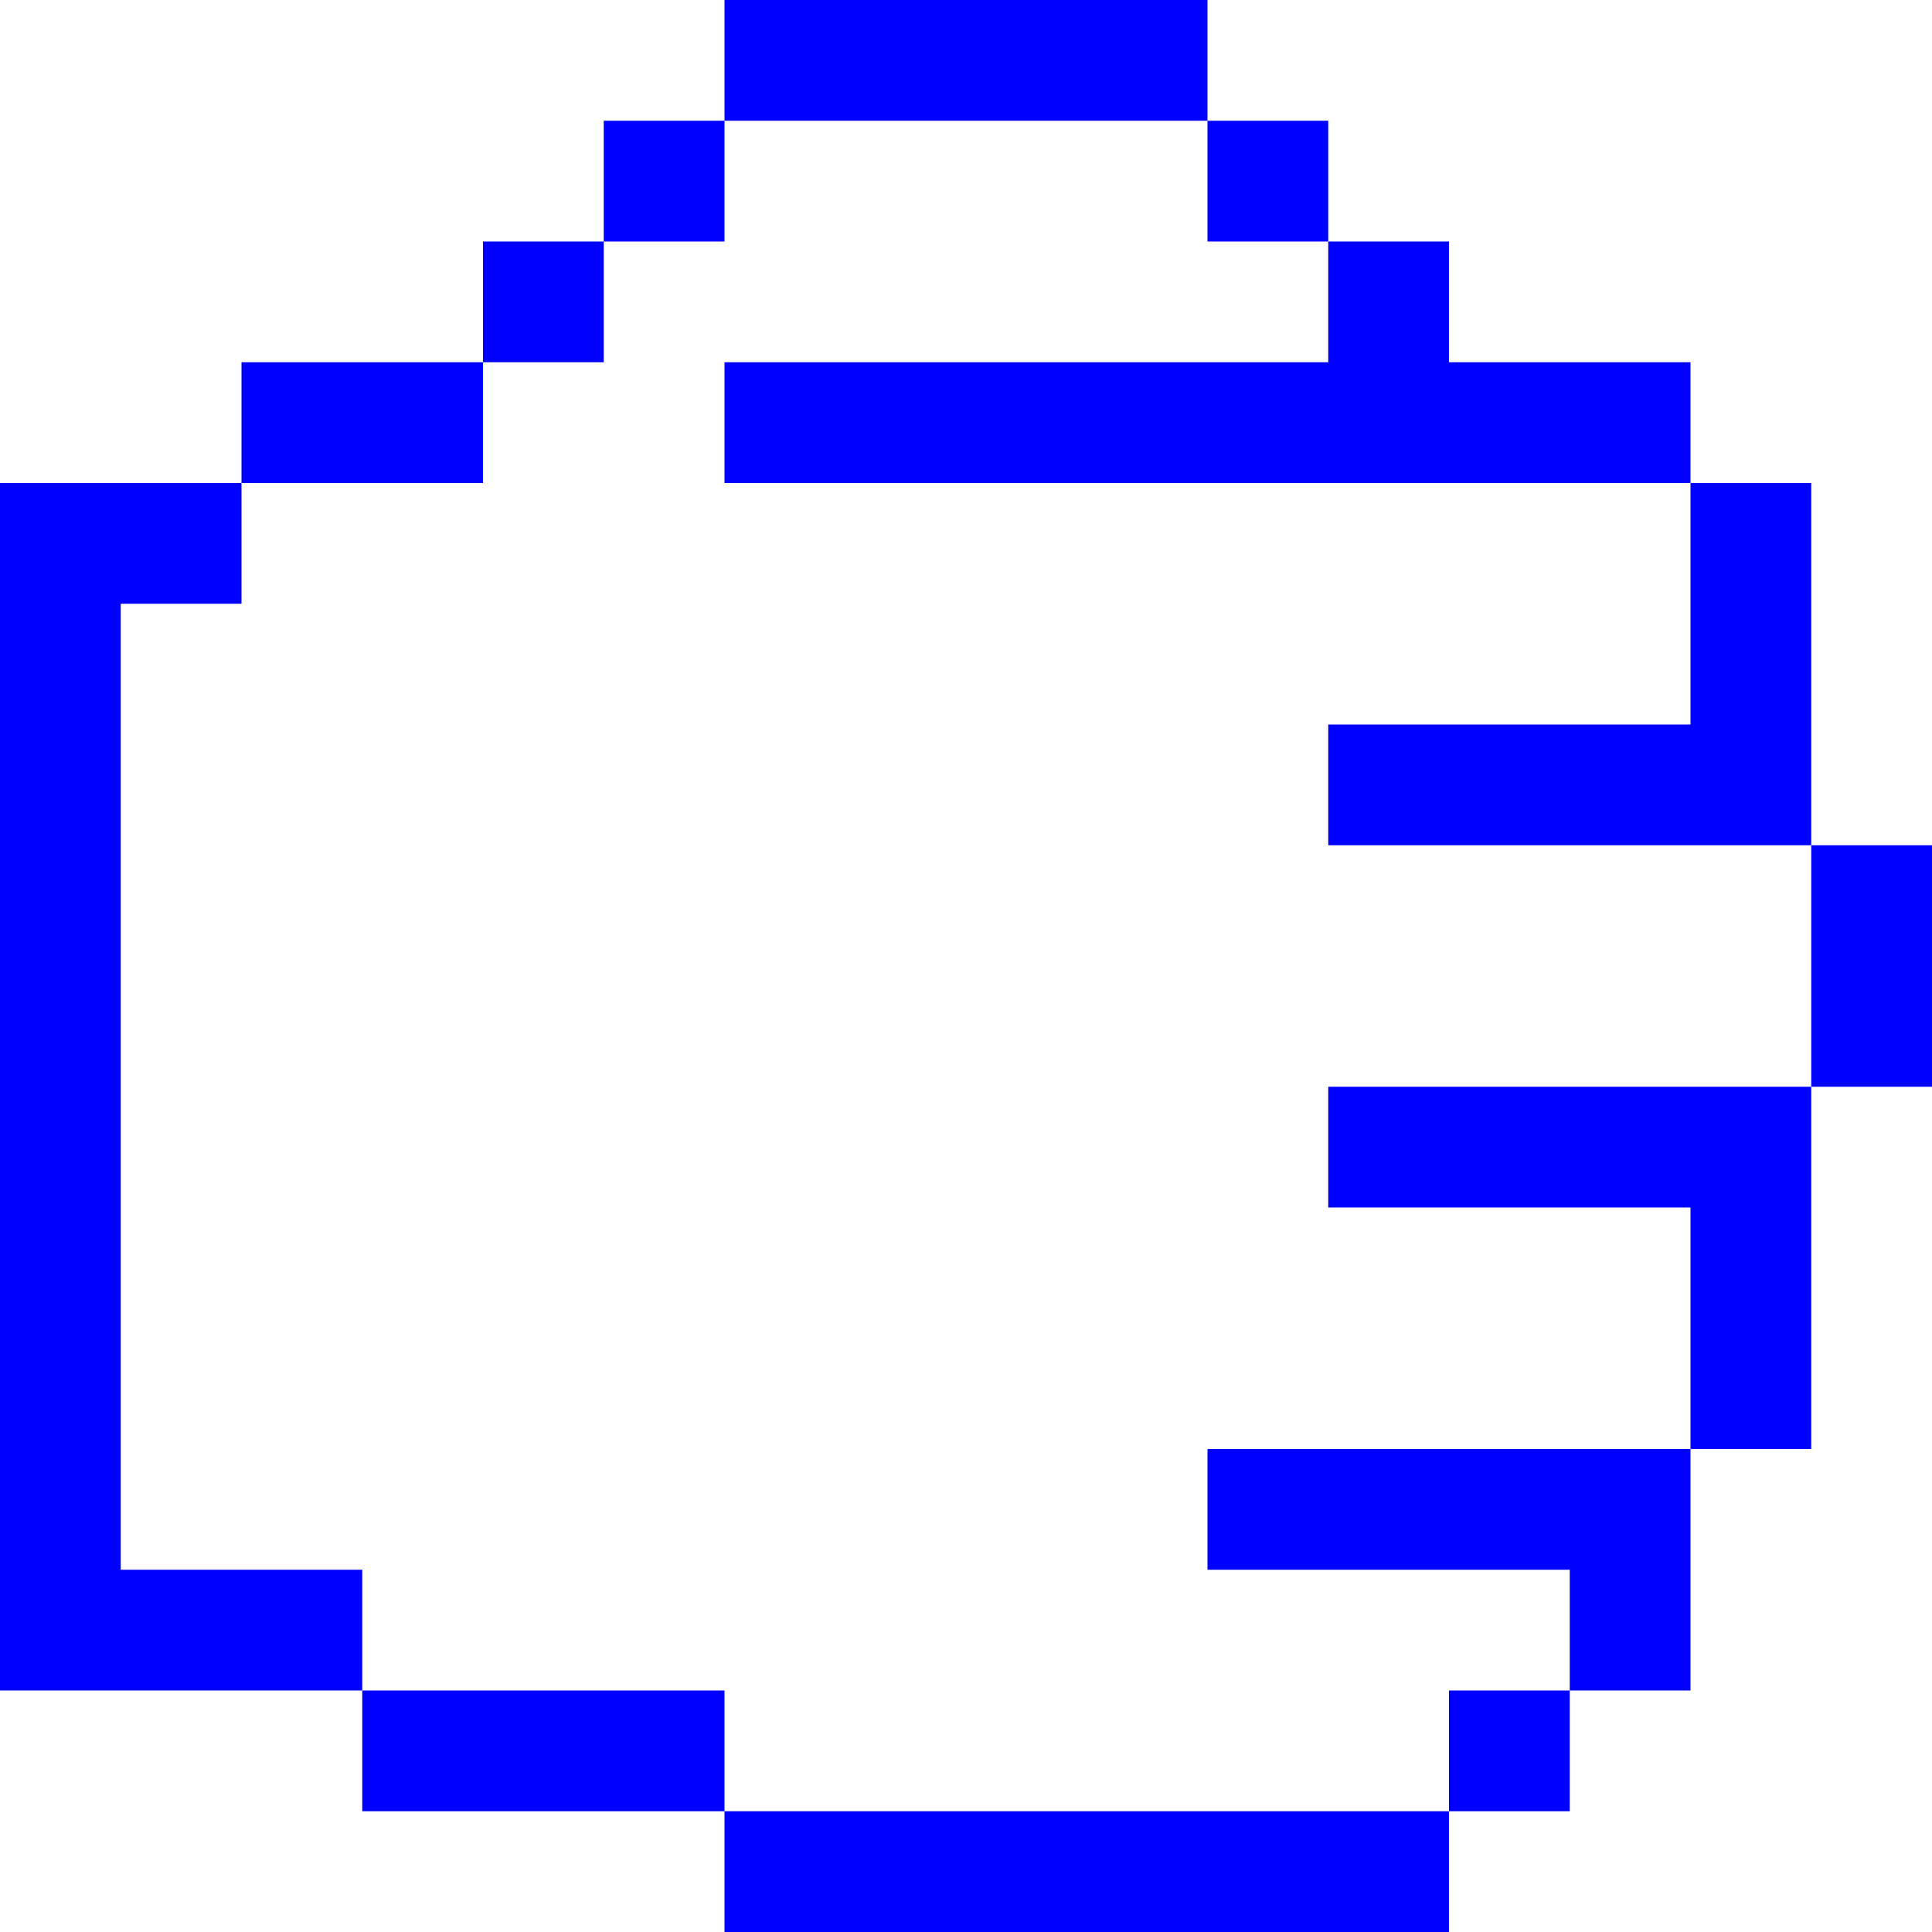
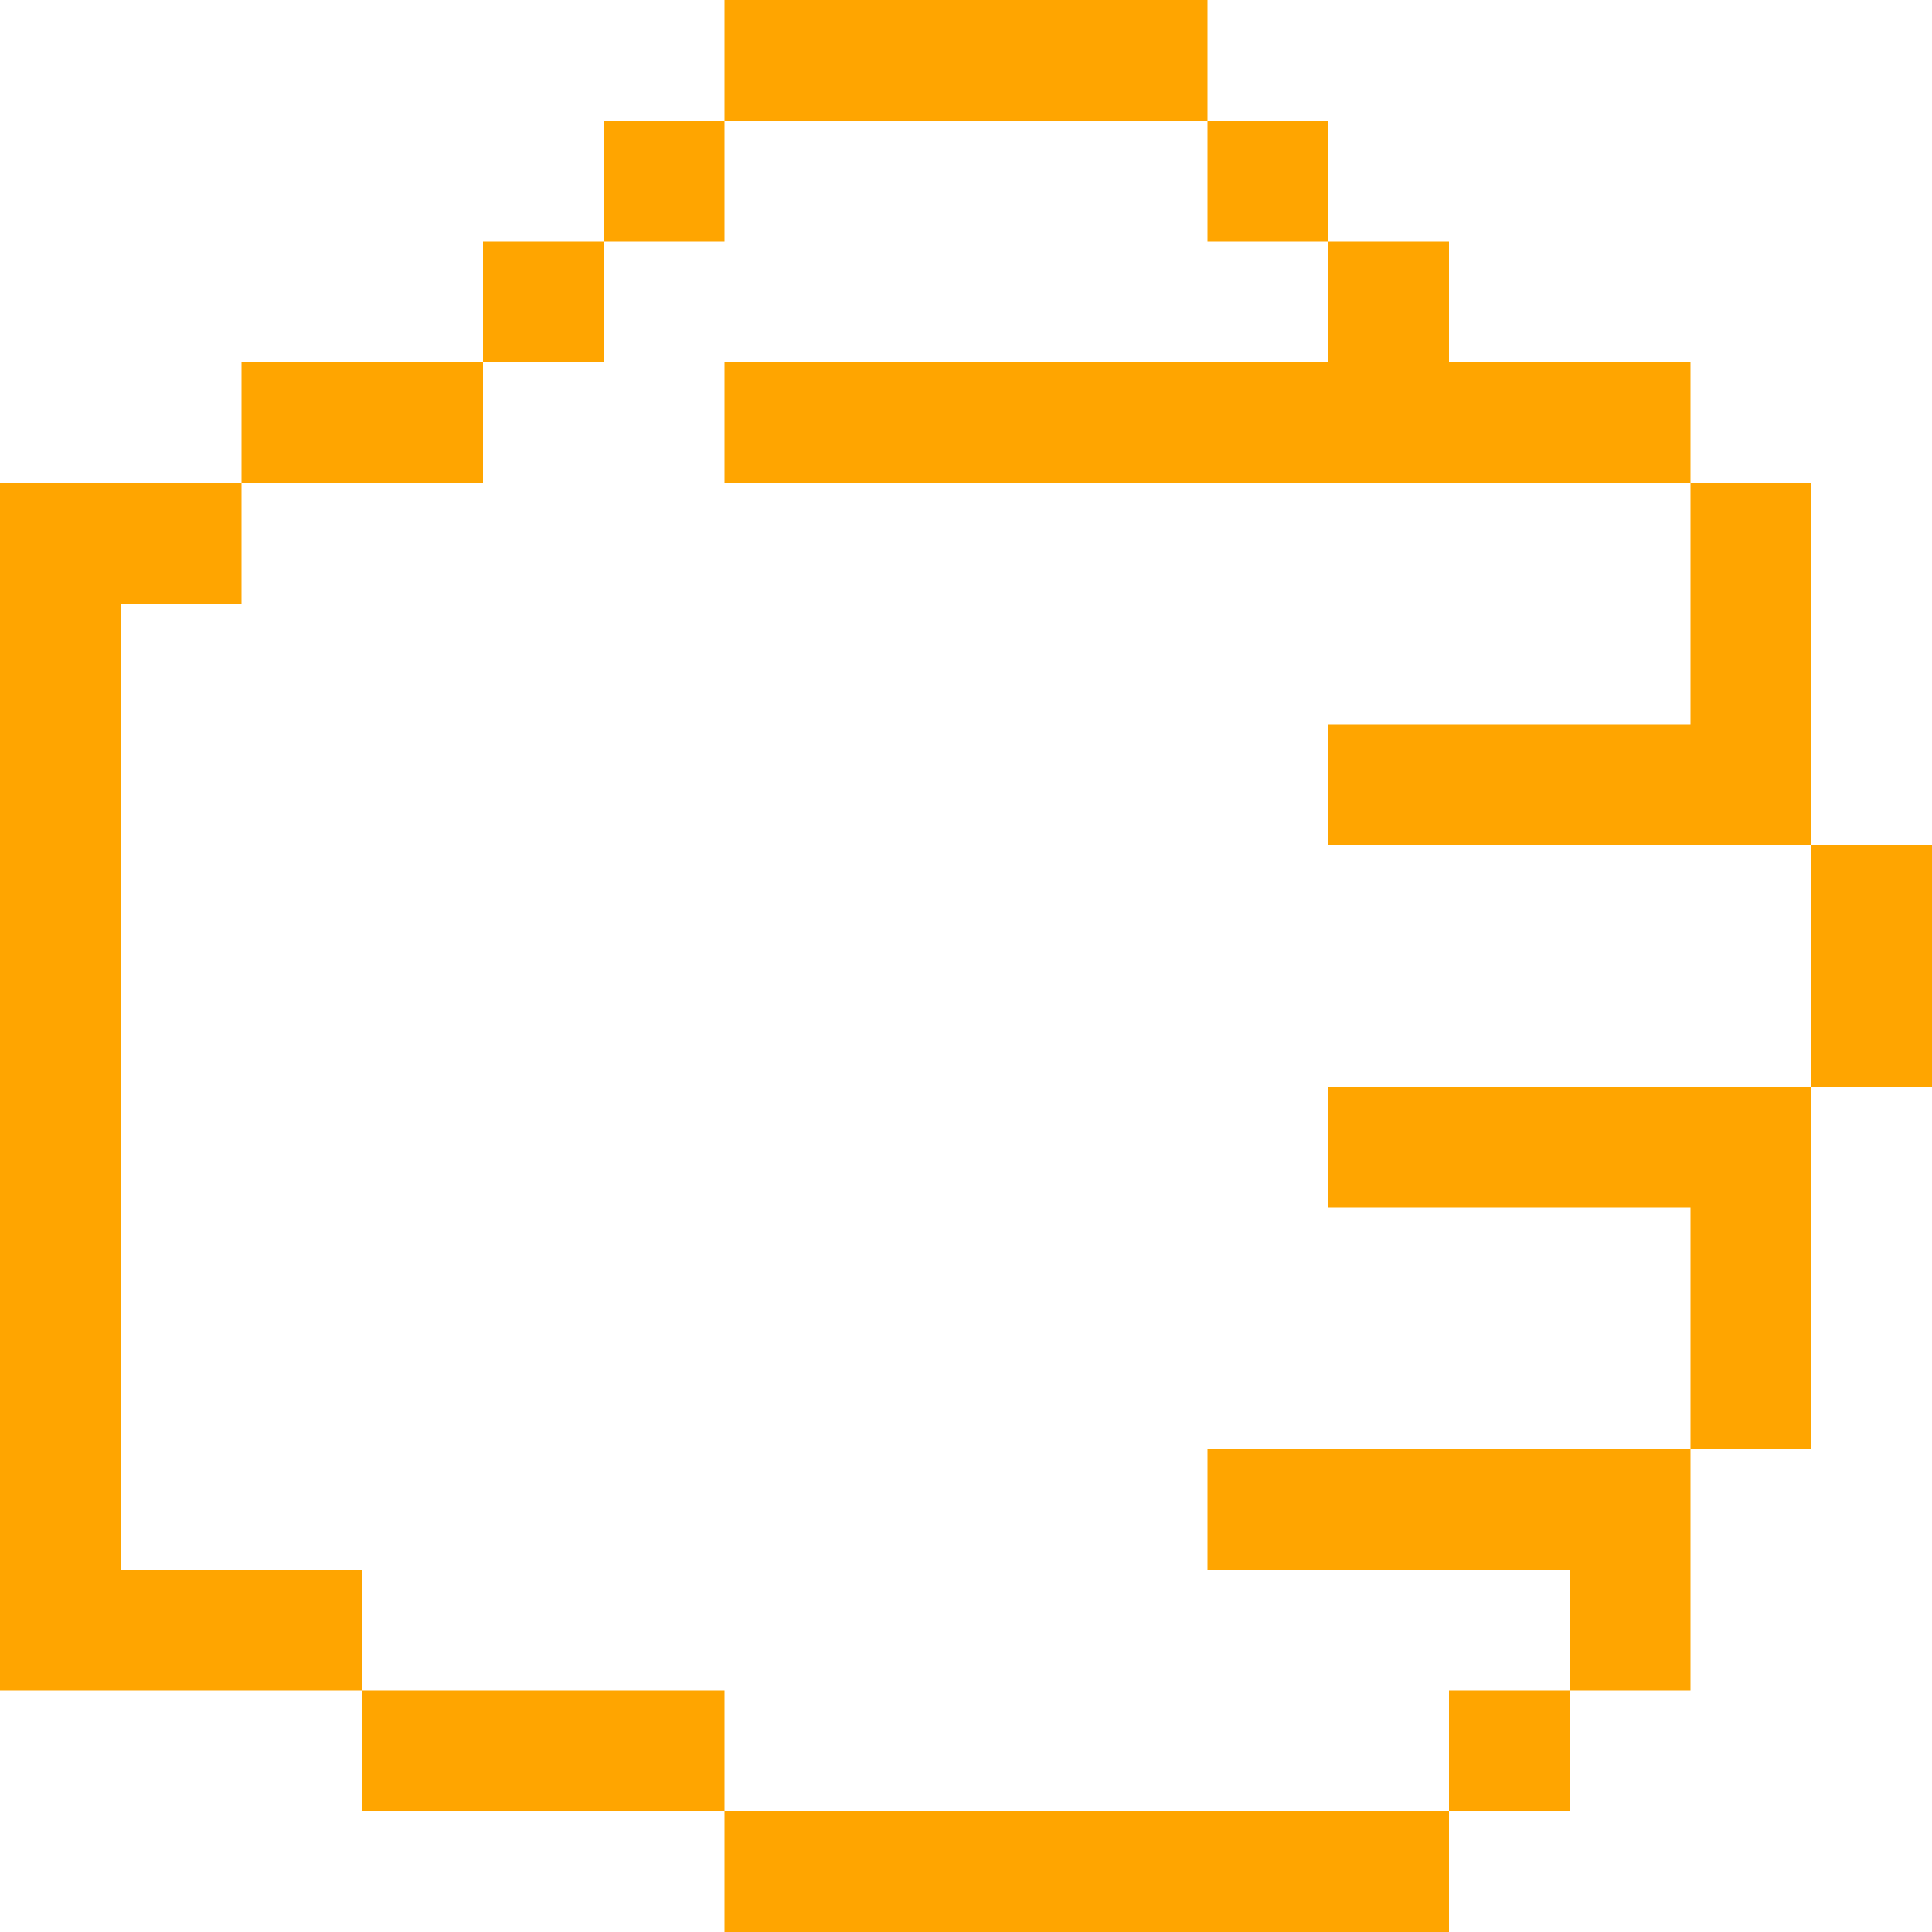
- <svg xmlns="http://www.w3.org/2000/svg" viewBox="0 0 48 48" version="1.1" x="0px" y="0px" id="svg2" width="48" height="48" style="fill:blue">
+ <svg xmlns="http://www.w3.org/2000/svg" viewBox="0 0 48 48" version="1.1" x="0px" y="0px" id="svg2" width="48" height="48" style="fill:orange">
  <defs id="defs16" />
-   <g id="g8" transform="matrix(-1,0,0,1,72,-15)" style="fill:blue">
+   <g id="g8" transform="matrix(-1,0,0,1,72,-15)" style="fill:orange">
    <g id="g10">
      <path d="m 69,30 0,24 -6,0 0,3 9,0 0,-2 0,-26.5 0,-1.5 -6,0 0,3 3,0 z m -15,27 0,3 9,0 0,-3 -9,0 z m -18,3 0,3 18,0 0,-3 -18,0 z m -6,-27 0,3 9,0 0,-3 -9,0 z m 3,24 0,3 3,0 0,-3 -3,0 z m 27,-33 0,3 6,0 0,-3 -6,0 z m -24,-3 0,3 3,0 0,-3 -3,0 z m 3,-3 0,3 3,0 0,-3 -3,0 z m 15,0 0,3 3,0 0,-3 -3,0 z m 3,3 0,3 3,0 0,-3 -3,0 z m -15,-6 0,3 12,0 0,-3 -12,0 z m -9,36 0,3 9,0 0,-3 -9,0 z m -3,-9 0,3 9,0 0,-3 -9,0 z m 0,-18 0,3 24,0 0,-3 -24,0 z m 0,27 0,6 3,0 0,-6 -3,0 z m -3,-9 0,9 3,0 0,-9 -3,0 z m -3,-6 0,6 3,0 0,-6 -3,0 z m 3,-9 0,9 3,0 0,-9 -3,0 z" id="path12" />
    </g>
  </g>
</svg>
